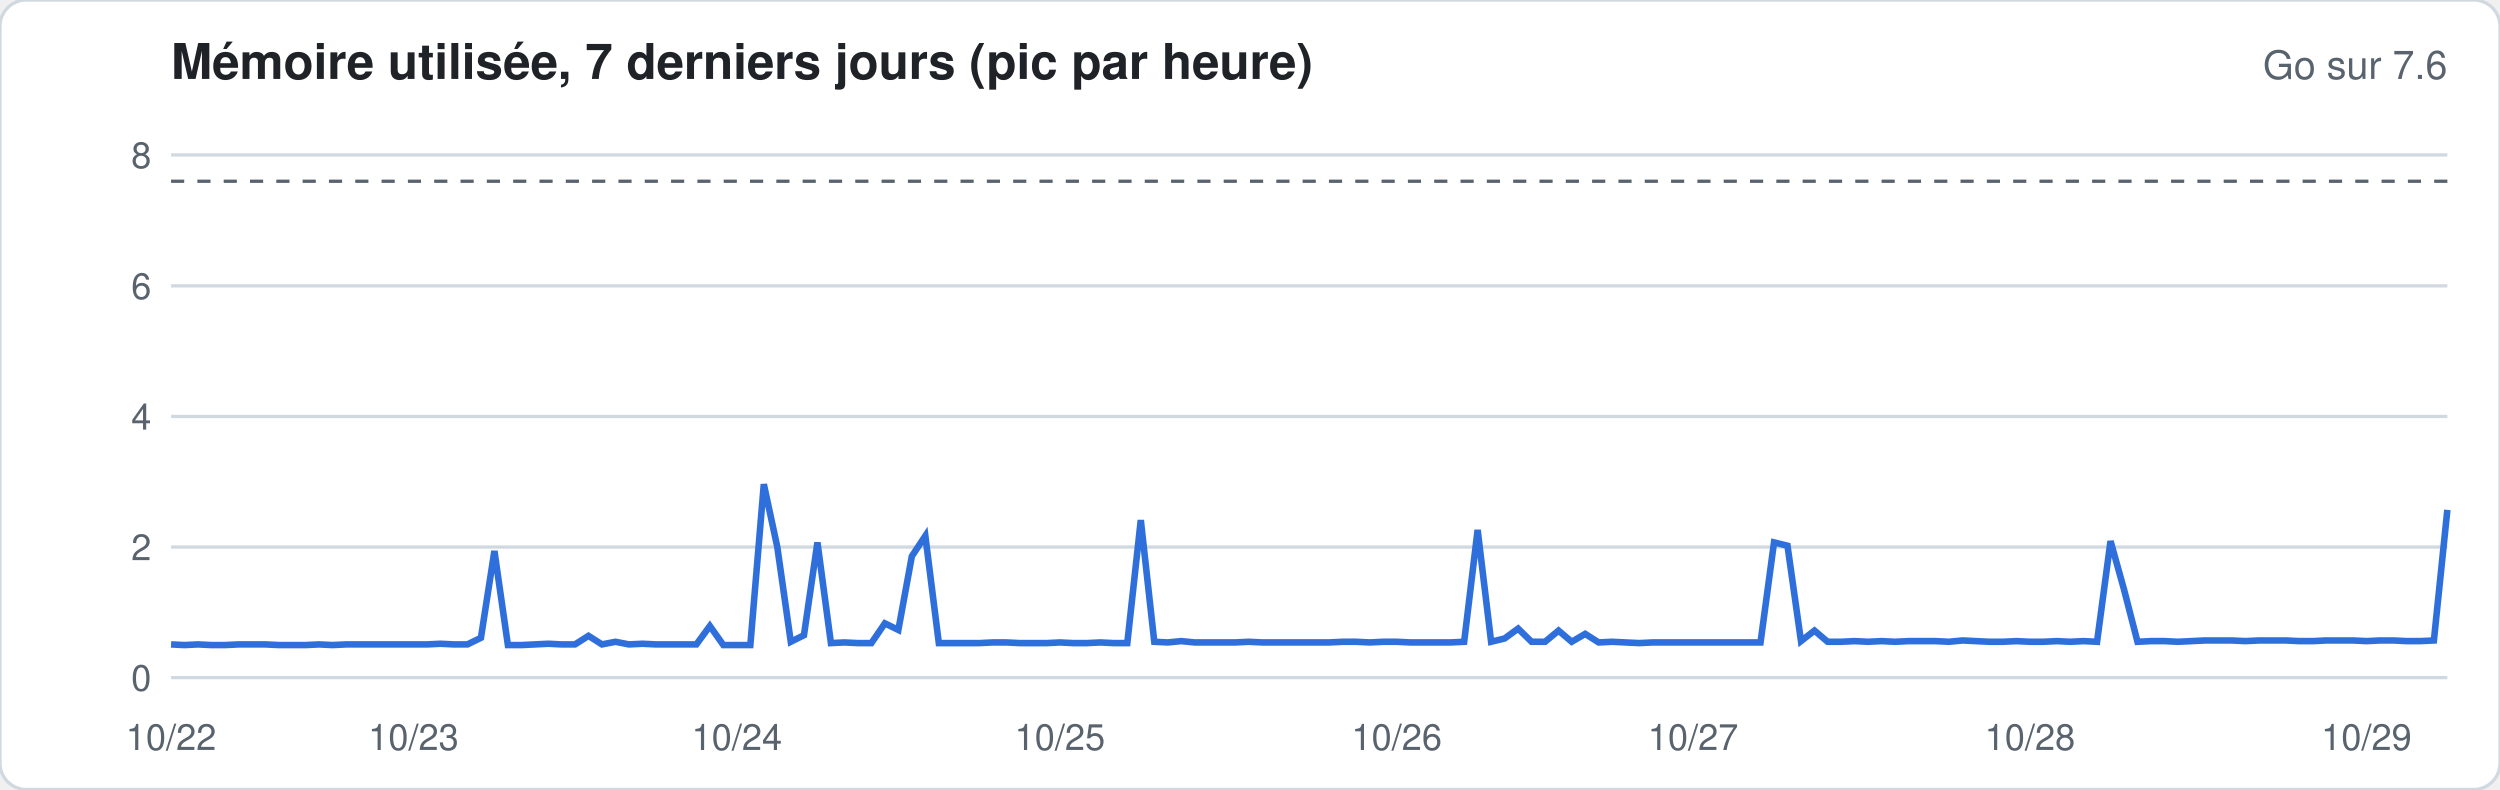
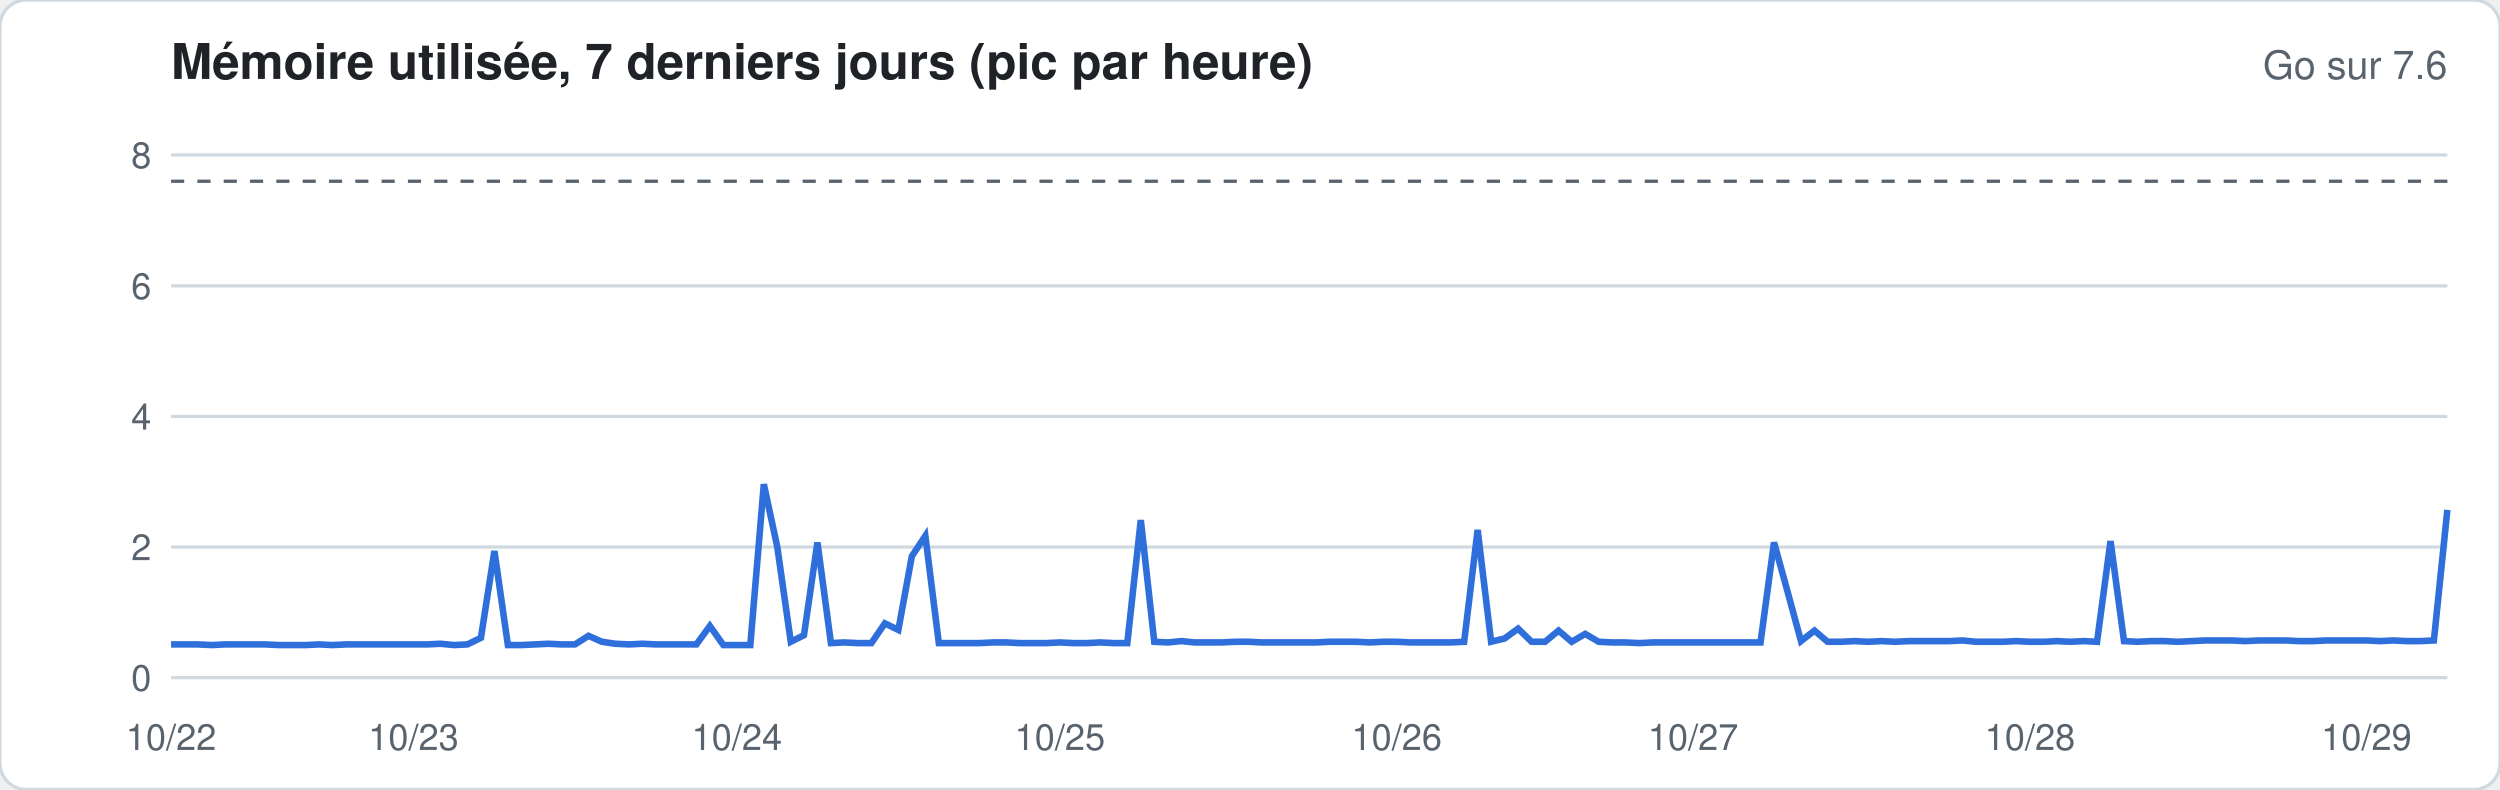
<svg xmlns="http://www.w3.org/2000/svg" width="760" height="240" viewBox="0 0 760 240" font-family="-apple-system,Segoe UI,Helvetica,Arial,sans-serif">
  <rect width="760" height="240" rx="8" fill="#ffffff" stroke="#d1d9e0" />
  <text x="52" y="24" font-size="15" font-weight="600" fill="#1f2328">Mémoire utilisée, 7 derniers jours (pic par heure)</text>
  <text x="744" y="24" font-size="12" fill="#59636e" text-anchor="end">Go sur 7.6</text>
  <line x1="52" x2="744" y1="206.0" y2="206.0" stroke="#d1d9e0" stroke-width="1" />
  <text x="46" y="210.0" font-size="11" fill="#59636e" text-anchor="end">0</text>
  <line x1="52" x2="744" y1="166.3" y2="166.3" stroke="#d1d9e0" stroke-width="1" />
  <text x="46" y="170.3" font-size="11" fill="#59636e" text-anchor="end">2</text>
  <line x1="52" x2="744" y1="126.6" y2="126.6" stroke="#d1d9e0" stroke-width="1" />
  <text x="46" y="130.6" font-size="11" fill="#59636e" text-anchor="end">4</text>
  <line x1="52" x2="744" y1="86.9" y2="86.9" stroke="#d1d9e0" stroke-width="1" />
  <text x="46" y="90.9" font-size="11" fill="#59636e" text-anchor="end">6</text>
  <line x1="52" x2="744" y1="47.1" y2="47.1" stroke="#d1d9e0" stroke-width="1" />
  <text x="46" y="51.1" font-size="11" fill="#59636e" text-anchor="end">8</text>
  <line x1="52" x2="744" y1="55.1" y2="55.1" stroke="#59636e" stroke-dasharray="4 4" />
-   <polyline fill="none" stroke="#2f6fdb" stroke-width="2" points="52.0,195.9 56.1,196.1 60.2,195.9 64.3,196.1 68.4,196.1 72.5,195.9 76.6,195.9 80.7,195.9 84.8,196.1 88.9,196.1 92.9,196.1 97.0,195.9 101.1,196.1 105.2,195.9 109.3,195.9 113.4,195.9 117.5,195.9 121.6,195.9 125.7,195.9 129.8,195.9 133.9,195.7 138.0,195.9 142.1,195.9 146.2,193.9 150.3,167.5 154.4,196.1 158.5,196.1 162.6,195.9 166.7,195.7 170.7,195.9 174.8,195.9 178.9,193.3 183.0,195.9 187.1,195.1 191.2,195.9 195.3,195.7 199.4,195.9 203.5,195.9 207.6,195.9 211.7,195.9 215.8,190.3 219.9,196.1 224.0,196.1 228.1,196.1 232.2,147.2 236.3,166.3 240.4,195.1 244.4,193.1 248.5,164.9 252.6,195.5 256.7,195.3 260.8,195.5 264.9,195.5 269.0,189.5 273.1,191.5 277.2,169.1 281.3,162.9 285.4,195.5 289.5,195.5 293.6,195.5 297.7,195.5 301.8,195.3 305.9,195.3 310.0,195.5 314.1,195.5 318.2,195.5 322.2,195.3 326.3,195.5 330.4,195.5 334.5,195.3 338.6,195.5 342.7,195.5 346.8,158.1 350.9,195.1 355.0,195.3 359.1,194.9 363.2,195.3 367.3,195.3 371.4,195.3 375.5,195.3 379.6,195.1 383.7,195.3 387.8,195.3 391.9,195.3 396.0,195.3 400.0,195.3 404.1,195.3 408.2,195.1 412.3,195.1 416.4,195.3 420.5,195.1 424.6,195.1 428.7,195.3 432.8,195.3 436.9,195.3 441.0,195.3 445.1,195.1 449.2,161.1 453.3,195.1 457.4,194.1 461.5,191.1 465.6,195.1 469.7,195.1 473.8,191.7 477.8,195.1 481.9,192.7 486.0,195.3 490.1,195.1 494.2,195.3 498.3,195.5 502.4,195.3 506.5,195.3 510.6,195.3 514.7,195.3 518.8,195.3 522.9,195.3 527.0,195.3 531.1,195.3 535.2,195.3 539.3,164.9 543.4,165.9 547.5,194.9 551.6,191.7 555.6,195.1 559.7,195.1 563.8,194.9 567.9,195.1 572.0,194.9 576.1,195.1 580.2,194.9 584.3,194.9 588.4,194.9 592.5,195.1 596.6,194.7 600.7,194.9 604.8,195.1 608.9,195.1 613.0,194.9 617.1,195.1 621.2,195.1 625.3,194.9 629.3,195.1 633.4,194.9 637.5,195.1 641.6,164.5 645.7,179.2 649.8,195.1 653.9,194.9 658.0,194.9 662.1,195.1 666.2,194.9 670.3,194.7 674.4,194.7 678.5,194.7 682.6,194.9 686.7,194.7 690.8,194.7 694.9,194.7 699.0,194.9 703.1,194.9 707.1,194.7 711.2,194.7 715.3,194.7 719.4,194.9 723.5,194.7 727.6,194.7 731.7,194.9 735.8,194.9 739.9,194.7 744.0,155.0" />
+   <polyline fill="none" stroke="#2f6fdb" stroke-width="2" points="52.0,195.9 56.1,195.9 60.2,195.9 64.3,196.1 68.4,195.9 72.5,195.9 76.6,195.9 80.7,195.9 84.8,196.1 88.9,196.1 92.9,196.1 97.0,195.9 101.1,196.1 105.2,195.9 109.3,195.9 113.4,195.9 117.5,195.9 121.6,195.9 125.7,195.9 129.8,195.9 133.9,195.7 138.0,196.1 142.1,195.9 146.2,193.9 150.3,167.5 154.4,196.1 158.5,196.1 162.6,195.9 166.7,195.7 170.7,195.9 174.8,195.9 178.9,193.3 183.0,195.1 187.1,195.7 191.2,195.9 195.3,195.7 199.4,195.9 203.5,195.9 207.6,195.9 211.7,195.9 215.8,190.3 219.9,196.1 224.0,196.1 228.1,196.1 232.2,147.2 236.3,166.3 240.4,195.1 244.4,193.1 248.5,164.9 252.6,195.5 256.7,195.3 260.8,195.5 264.9,195.5 269.0,189.5 273.1,191.5 277.2,169.1 281.3,162.9 285.4,195.5 289.5,195.5 293.6,195.5 297.7,195.5 301.8,195.3 305.9,195.3 310.0,195.5 314.1,195.5 318.2,195.5 322.2,195.3 326.3,195.5 330.4,195.5 334.5,195.3 338.6,195.5 342.7,195.5 346.8,158.1 350.9,195.1 355.0,195.3 359.1,194.9 363.2,195.3 367.3,195.3 371.4,195.3 375.5,195.1 379.6,195.1 383.7,195.3 387.8,195.3 391.9,195.3 396.0,195.3 400.0,195.3 404.1,195.1 408.2,195.1 412.3,195.1 416.4,195.3 420.5,195.1 424.6,195.1 428.7,195.3 432.8,195.3 436.9,195.3 441.0,195.3 445.1,195.1 449.2,161.1 453.3,195.1 457.4,194.1 461.5,191.1 465.6,195.1 469.7,195.1 473.8,191.7 477.8,195.1 481.9,192.7 486.0,195.1 490.1,195.3 494.2,195.3 498.3,195.5 502.4,195.3 506.5,195.3 510.6,195.3 514.7,195.3 518.8,195.3 522.9,195.3 527.0,195.3 531.1,195.3 535.2,195.3 539.3,164.9 543.4,179.8 547.5,194.9 551.6,191.7 555.6,195.1 559.7,195.1 563.8,194.9 567.9,195.1 572.0,194.9 576.1,195.1 580.2,194.9 584.3,194.9 588.4,194.9 592.5,194.9 596.6,194.7 600.7,195.1 604.8,195.1 608.9,195.1 613.0,194.9 617.1,195.1 621.2,195.1 625.3,194.9 629.3,195.1 633.4,194.9 637.5,195.1 641.6,164.5 645.7,194.9 649.8,195.1 653.9,194.9 658.0,194.9 662.1,195.1 666.2,194.9 670.3,194.7 674.4,194.7 678.5,194.7 682.6,194.9 686.7,194.7 690.8,194.7 694.9,194.7 699.0,194.9 703.1,194.9 707.1,194.7 711.2,194.7 715.3,194.7 719.4,194.7 723.5,194.9 727.6,194.7 731.7,194.9 735.8,194.9 739.9,194.7 744.0,155.0" />
  <text x="52.0" y="228" font-size="11" fill="#59636e" text-anchor="middle">10/22</text>
  <text x="125.7" y="228" font-size="11" fill="#59636e" text-anchor="middle">10/23</text>
  <text x="224.0" y="228" font-size="11" fill="#59636e" text-anchor="middle">10/24</text>
  <text x="322.2" y="228" font-size="11" fill="#59636e" text-anchor="middle">10/25</text>
  <text x="424.6" y="228" font-size="11" fill="#59636e" text-anchor="middle">10/26</text>
  <text x="514.7" y="228" font-size="11" fill="#59636e" text-anchor="middle">10/27</text>
  <text x="617.1" y="228" font-size="11" fill="#59636e" text-anchor="middle">10/28</text>
  <text x="719.4" y="228" font-size="11" fill="#59636e" text-anchor="middle">10/29</text>
</svg>
